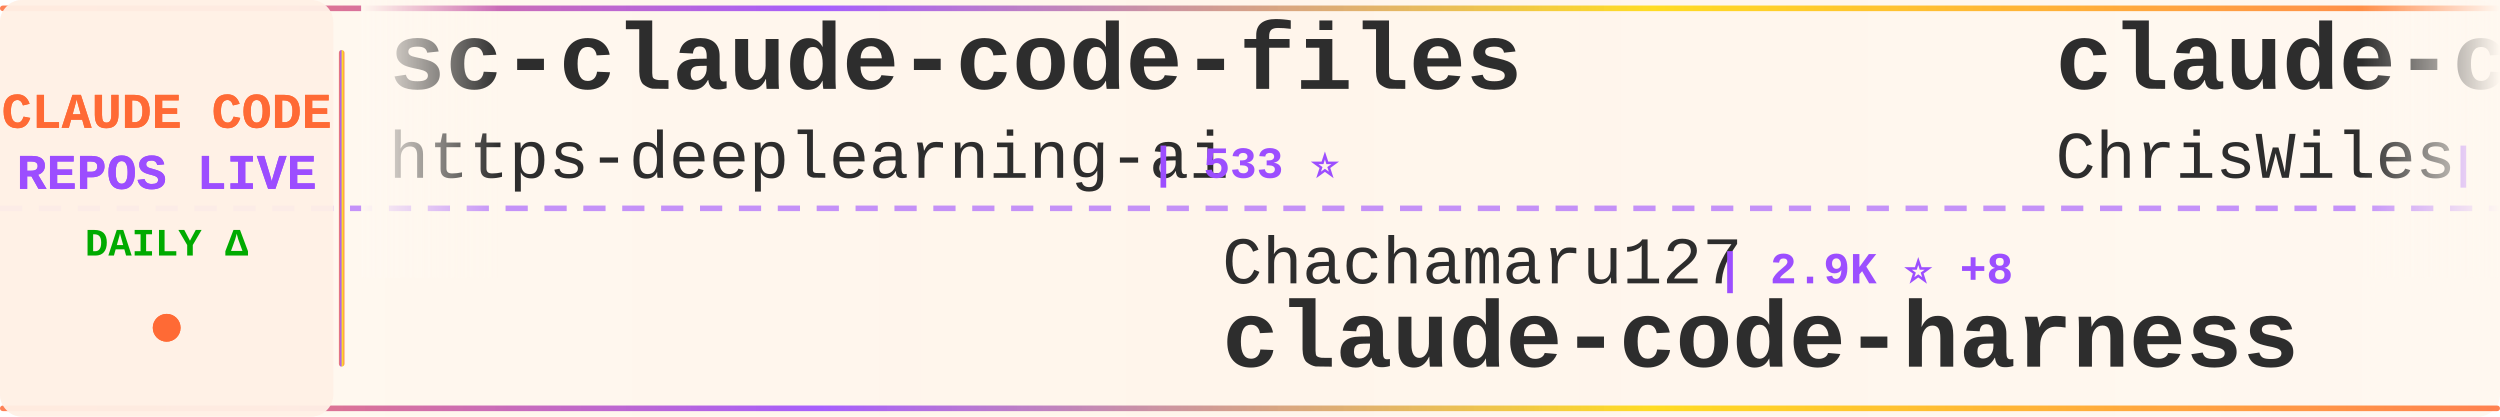
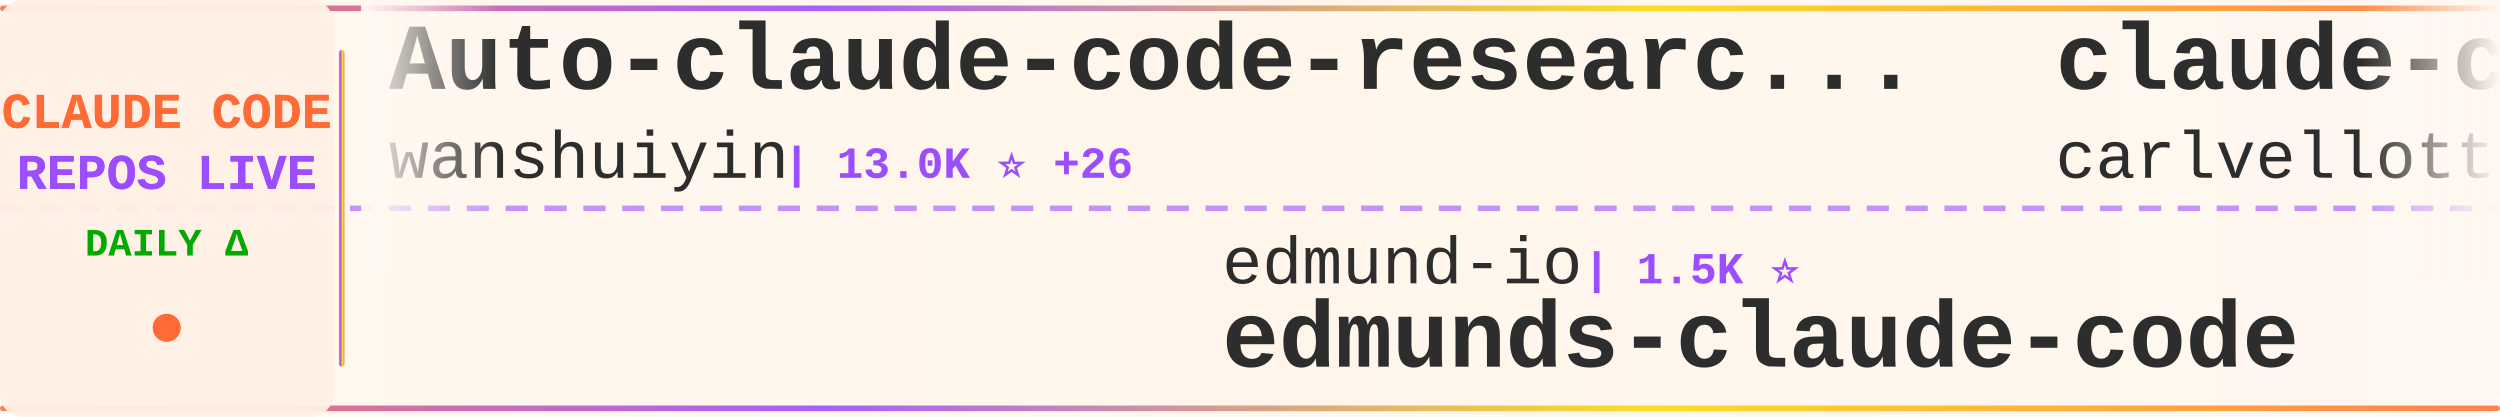
<svg xmlns="http://www.w3.org/2000/svg" width="900" height="150">
  <defs>
    <linearGradient id="tickerBg" x1="0%" y1="0%" x2="100%" y2="0%">
      <stop offset="0%" style="stop-color:#fff8f0;stop-opacity:0.98" />
      <stop offset="50%" style="stop-color:#fff5eb;stop-opacity:1" />
      <stop offset="100%" style="stop-color:#fff8f0;stop-opacity:0.98" />
    </linearGradient>
    <linearGradient id="borderGrad" x1="0%" y1="0%" x2="100%" y2="0%">
      <stop offset="0%" style="stop-color:#FF6B35;stop-opacity:0.85">
        <animate attributeName="stop-opacity" values="0.85;1;0.85" dur="2s" repeatCount="indefinite" />
      </stop>
      <stop offset="33%" style="stop-color:#9C4EFF;stop-opacity:0.9">
        <animate attributeName="stop-opacity" values="0.9;1;0.9" dur="2.2s" repeatCount="indefinite" />
      </stop>
      <stop offset="66%" style="stop-color:#FFD700;stop-opacity:0.85">
        <animate attributeName="stop-opacity" values="0.85;1;0.85" dur="1.8s" repeatCount="indefinite" />
      </stop>
      <stop offset="100%" style="stop-color:#FF6B35;stop-opacity:0.85">
        <animate attributeName="stop-opacity" values="0.85;1;0.85" dur="2s" repeatCount="indefinite" />
      </stop>
    </linearGradient>
    <filter id="textGlow">
      <feGaussianBlur stdDeviation="0.15" result="coloredBlur" />
      <feMerge>
        <feMergeNode in="coloredBlur" />
        <feMergeNode in="SourceGraphic" />
      </feMerge>
    </filter>
    <filter id="metricGlow">
      <feGaussianBlur stdDeviation="0.2" result="coloredBlur" />
      <feMerge>
        <feMergeNode in="coloredBlur" />
        <feMergeNode in="SourceGraphic" />
      </feMerge>
    </filter>
    <linearGradient id="leftFade" x1="0%" y1="0%" x2="100%" y2="0%">
      <stop offset="0%" style="stop-color:#fff8f0;stop-opacity:1" />
      <stop offset="100%" style="stop-color:#fff8f0;stop-opacity:0" />
    </linearGradient>
    <linearGradient id="rightFade" x1="0%" y1="0%" x2="100%" y2="0%">
      <stop offset="0%" style="stop-color:#fff8f0;stop-opacity:0" />
      <stop offset="100%" style="stop-color:#fff8f0;stop-opacity:1" />
    </linearGradient>
  </defs>
  <rect width="900" height="150" fill="url(#tickerBg)" rx="8" />
  <rect x="0" y="2" width="900" height="2" fill="url(#borderGrad)" rx="1" />
  <rect x="0" y="146" width="900" height="2" fill="url(#borderGrad)" rx="1" />
  <line x1="0" y1="75" x2="900" y2="75" stroke="#9C4EFF" stroke-width="2" stroke-dasharray="8 6" opacity="0.6" />
  <rect x="0" y="0" width="120" height="150" fill="#fff0e6" opacity="0.95" rx="8" />
  <text x="60" y="46" font-family="'Courier New', monospace" font-size="18" font-weight="bold" fill="#FF6B35" text-anchor="middle" filter="url(#textGlow)">
    CLAUDE CODE
  </text>
  <text x="60" y="68" font-family="'Courier New', monospace" font-size="18" font-weight="bold" fill="#9C4EFF" text-anchor="middle" filter="url(#textGlow)">
    REPOS LIVE
  </text>
  <text x="60" y="92" font-family="'Courier New', monospace" font-size="14" font-weight="bold" fill="#00aa00" text-anchor="middle">
    DAILY Δ
  </text>
  <circle cx="60" cy="118" r="5" fill="#FF6B35" filter="url(#metricGlow)">
    <animate attributeName="r" values="4;6;4" dur="1.5s" repeatCount="indefinite" />
    <animate attributeName="opacity" values="0.6;1;0.6" dur="1.5s" repeatCount="indefinite" />
  </circle>
  <rect x="122" y="18" width="2" height="114" fill="url(#borderGrad)" rx="1" />
  <clipPath id="tickerClip">
    <rect x="130" y="0" width="770" height="150" />
  </clipPath>
  <g clip-path="url(#tickerClip)">
    <g id="tickerItems">
      <animateTransform attributeName="transform" attributeType="XML" type="translate" from="0 0" to="-3000 0" dur="54s" repeatCount="indefinite" />
      <g transform="translate(0, 0)">
-         <text x="140" y="32" font-family="'Courier New', monospace" font-size="34" font-weight="bold" fill="#2d2d2d">sc-claude-code-files</text>
-         <text x="140" y="64" font-family="'Courier New', monospace" font-size="24" font-weight="normal" fill="#2d2d2d" opacity="1.0">https-deeplearning-ai</text>
-         <text x="414" y="64" font-family="'Courier New', monospace" font-size="16" font-weight="bold" fill="#9C4EFF"> | 533 ⭐</text>
+         <text x="140" y="32" font-family="'Courier New', monospace" font-size="34" font-weight="bold" fill="#2d2d2d">Auto-claude-code-researc...</text>
+         <text x="140" y="64" font-family="'Courier New', monospace" font-size="24" font-weight="normal" fill="#2d2d2d" opacity="1.0">wanshuiyin</text>
+         <text x="282" y="64" font-family="'Courier New', monospace" font-size="16" font-weight="bold" fill="#9C4EFF"> | 13.0K ⭐ +26</text>
      </g>
      <g transform="translate(300, 0)">
-         <text x="140" y="102" font-family="'Courier New', monospace" font-size="24" font-weight="normal" fill="#2d2d2d" opacity="1.0">Chachamaru127</text>
-         <text x="318" y="102" font-family="'Courier New', monospace" font-size="16" font-weight="bold" fill="#9C4EFF"> | 2.9K ⭐ +8</text>
-         <text x="140" y="132" font-family="'Courier New', monospace" font-size="34" font-weight="bold" fill="#2d2d2d">claude-code-harness</text>
+         <text x="140" y="102" font-family="'Courier New', monospace" font-size="24" font-weight="normal" fill="#2d2d2d" opacity="1.0">edmund-io</text>
+         <text x="270" y="102" font-family="'Courier New', monospace" font-size="16" font-weight="bold" fill="#9C4EFF"> | 1.5K ⭐</text>
+         <text x="140" y="132" font-family="'Courier New', monospace" font-size="34" font-weight="bold" fill="#2d2d2d">edmunds-claude-code</text>
      </g>
      <g transform="translate(600, 0)">
-         <text x="140" y="32" font-family="'Courier New', monospace" font-size="34" font-weight="bold" fill="#2d2d2d">claude-code-showcase</text>
-         <text x="140" y="64" font-family="'Courier New', monospace" font-size="24" font-weight="normal" fill="#2d2d2d" opacity="1.0">ChrisWiles</text>
-         <text x="282" y="64" font-family="'Courier New', monospace" font-size="16" font-weight="bold" fill="#9C4EFF"> | 6.0K ⭐</text>
+         <text x="140" y="32" font-family="'Courier New', monospace" font-size="34" font-weight="bold" fill="#2d2d2d">claude-code-pm-course</text>
+         <text x="140" y="64" font-family="'Courier New', monospace" font-size="24" font-weight="normal" fill="#2d2d2d" opacity="1.0">carlvellotti</text>
+         <text x="306" y="64" font-family="'Courier New', monospace" font-size="16" font-weight="bold" fill="#9C4EFF"> | 2.1K ⭐ +3</text>
      </g>
      <g transform="translate(900, 0)">
+         <text x="140" y="102" font-family="'Courier New', monospace" font-size="24" font-weight="normal" fill="#2d2d2d" opacity="1.0">centminmod</text>
+         <text x="282" y="102" font-family="'Courier New', monospace" font-size="16" font-weight="bold" fill="#9C4EFF"> | 2.5K ⭐ +13</text>
+         <text x="140" y="132" font-family="'Courier New', monospace" font-size="34" font-weight="bold" fill="#2d2d2d">my-claude-code-setup</text>
+       </g>
+       <g transform="translate(1200, 0)">
+         <text x="140" y="32" font-family="'Courier New', monospace" font-size="34" font-weight="bold" fill="#2d2d2d">claude-code-sourcemap</text>
+         <text x="140" y="64" font-family="'Courier New', monospace" font-size="24" font-weight="normal" fill="#2d2d2d" opacity="1.0">ChinaSiro</text>
+         <text x="270" y="64" font-family="'Courier New', monospace" font-size="16" font-weight="bold" fill="#9C4EFF"> | 9.5K ⭐ +2</text>
+       </g>
+       <g transform="translate(1500, 0)">
        <text x="140" y="102" font-family="'Courier New', monospace" font-size="24" font-weight="normal" fill="#2d2d2d" opacity="1.0">OneRedOak</text>
-         <text x="270" y="102" font-family="'Courier New', monospace" font-size="16" font-weight="bold" fill="#9C4EFF"> | 3.9K ⭐ +1</text>
+         <text x="270" y="102" font-family="'Courier New', monospace" font-size="16" font-weight="bold" fill="#9C4EFF"> | 3.9K ⭐</text>
        <text x="140" y="132" font-family="'Courier New', monospace" font-size="34" font-weight="bold" fill="#2d2d2d">claude-code-workflows</text>
      </g>
-       <g transform="translate(1200, 0)">
-         <text x="140" y="32" font-family="'Courier New', monospace" font-size="34" font-weight="bold" fill="#2d2d2d">ralph-claude-code</text>
-         <text x="140" y="64" font-family="'Courier New', monospace" font-size="24" font-weight="normal" fill="#2d2d2d" opacity="1.0">frankbria</text>
-         <text x="270" y="64" font-family="'Courier New', monospace" font-size="16" font-weight="bold" fill="#9C4EFF"> | 9.5K ⭐ +6</text>
-       </g>
-       <g transform="translate(1500, 0)">
-         <text x="140" y="102" font-family="'Courier New', monospace" font-size="24" font-weight="normal" fill="#2d2d2d" opacity="1.0">wanshuiyin</text>
-         <text x="282" y="102" font-family="'Courier New', monospace" font-size="16" font-weight="bold" fill="#9C4EFF"> | 13.0K ⭐ +24</text>
-         <text x="140" y="132" font-family="'Courier New', monospace" font-size="34" font-weight="bold" fill="#2d2d2d">Auto-claude-code-researc...</text>
-       </g>
      <g transform="translate(1800, 0)">
-         <text x="140" y="32" font-family="'Courier New', monospace" font-size="34" font-weight="bold" fill="#2d2d2d">claude-code-tips</text>
-         <text x="140" y="64" font-family="'Courier New', monospace" font-size="24" font-weight="normal" fill="#2d2d2d" opacity="1.0">ykdojo</text>
-         <text x="234" y="64" font-family="'Courier New', monospace" font-size="16" font-weight="bold" fill="#9C4EFF"> | 9.0K ⭐ +7</text>
+         <text x="140" y="32" font-family="'Courier New', monospace" font-size="34" font-weight="bold" fill="#2d2d2d">claude-code-action</text>
+         <text x="140" y="64" font-family="'Courier New', monospace" font-size="24" font-weight="normal" fill="#2d2d2d" opacity="1.0">anthropics</text>
+         <text x="282" y="64" font-family="'Courier New', monospace" font-size="16" font-weight="bold" fill="#9C4EFF"> | 8.2K ⭐ +14</text>
      </g>
      <g transform="translate(2100, 0)">
+         <text x="140" y="102" font-family="'Courier New', monospace" font-size="24" font-weight="normal" fill="#2d2d2d" opacity="1.0">alejandrobalderas</text>
+         <text x="366" y="102" font-family="'Courier New', monospace" font-size="16" font-weight="bold" fill="#9C4EFF"> | 2.4K ⭐ +4</text>
+         <text x="140" y="132" font-family="'Courier New', monospace" font-size="34" font-weight="bold" fill="#2d2d2d">claude-code-from-source</text>
+       </g>
+       <g transform="translate(2400, 0)">
+         <text x="140" y="32" font-family="'Courier New', monospace" font-size="34" font-weight="bold" fill="#2d2d2d">Claude-code</text>
+         <text x="140" y="64" font-family="'Courier New', monospace" font-size="24" font-weight="normal" fill="#2d2d2d" opacity="1.0">zstmfhy</text>
+         <text x="246" y="64" font-family="'Courier New', monospace" font-size="16" font-weight="bold" fill="#9C4EFF"> | 190 ⭐</text>
+       </g>
+       <g transform="translate(2700, 0)">
+         <text x="140" y="102" font-family="'Courier New', monospace" font-size="24" font-weight="normal" fill="#2d2d2d" opacity="1.0">alirezarezvani</text>
+         <text x="330" y="102" font-family="'Courier New', monospace" font-size="16" font-weight="bold" fill="#9C4EFF"> | 20.3K ⭐ +373</text>
+         <text x="140" y="132" font-family="'Courier New', monospace" font-size="34" font-weight="bold" fill="#2d2d2d">claude-skills</text>
+       </g>
+       <g transform="translate(3000, 0)">
+         <text x="140" y="32" font-family="'Courier New', monospace" font-size="34" font-weight="bold" fill="#2d2d2d">Auto-claude-code-researc...</text>
+         <text x="140" y="64" font-family="'Courier New', monospace" font-size="24" font-weight="normal" fill="#2d2d2d" opacity="1.0">wanshuiyin</text>
+         <text x="282" y="64" font-family="'Courier New', monospace" font-size="16" font-weight="bold" fill="#9C4EFF"> | 13.0K ⭐ +26</text>
+       </g>
+       <g transform="translate(3300, 0)">
        <text x="140" y="102" font-family="'Courier New', monospace" font-size="24" font-weight="normal" fill="#2d2d2d" opacity="1.0">edmund-io</text>
-         <text x="270" y="102" font-family="'Courier New', monospace" font-size="16" font-weight="bold" fill="#9C4EFF"> | 1.5K ⭐ +1</text>
+         <text x="270" y="102" font-family="'Courier New', monospace" font-size="16" font-weight="bold" fill="#9C4EFF"> | 1.5K ⭐</text>
        <text x="140" y="132" font-family="'Courier New', monospace" font-size="34" font-weight="bold" fill="#2d2d2d">edmunds-claude-code</text>
      </g>
-       <g transform="translate(2400, 0)">
-         <text x="140" y="32" font-family="'Courier New', monospace" font-size="34" font-weight="bold" fill="#2d2d2d">claude-code-guide</text>
-         <text x="140" y="64" font-family="'Courier New', monospace" font-size="24" font-weight="normal" fill="#2d2d2d" opacity="1.0">Cranot</text>
-         <text x="234" y="64" font-family="'Courier New', monospace" font-size="16" font-weight="bold" fill="#9C4EFF"> | 2.8K ⭐ +1</text>
-       </g>
-       <g transform="translate(2700, 0)">
-         <text x="140" y="102" font-family="'Courier New', monospace" font-size="24" font-weight="normal" fill="#2d2d2d" opacity="1.0">LING71671</text>
-         <text x="270" y="102" font-family="'Courier New', monospace" font-size="16" font-weight="bold" fill="#9C4EFF"> | 907 ⭐ +1</text>
-         <text x="140" y="132" font-family="'Courier New', monospace" font-size="34" font-weight="bold" fill="#2d2d2d">Open-ClaudeCode</text>
-       </g>
-       <g transform="translate(3000, 0)">
-         <text x="140" y="32" font-family="'Courier New', monospace" font-size="34" font-weight="bold" fill="#2d2d2d">sc-claude-code-files</text>
-         <text x="140" y="64" font-family="'Courier New', monospace" font-size="24" font-weight="normal" fill="#2d2d2d" opacity="1.0">https-deeplearning-ai</text>
-         <text x="414" y="64" font-family="'Courier New', monospace" font-size="16" font-weight="bold" fill="#9C4EFF"> | 533 ⭐</text>
-       </g>
-       <g transform="translate(3300, 0)">
-         <text x="140" y="102" font-family="'Courier New', monospace" font-size="24" font-weight="normal" fill="#2d2d2d" opacity="1.0">Chachamaru127</text>
-         <text x="318" y="102" font-family="'Courier New', monospace" font-size="16" font-weight="bold" fill="#9C4EFF"> | 2.9K ⭐ +8</text>
-         <text x="140" y="132" font-family="'Courier New', monospace" font-size="34" font-weight="bold" fill="#2d2d2d">claude-code-harness</text>
-       </g>
      <g transform="translate(3600, 0)">
-         <text x="140" y="32" font-family="'Courier New', monospace" font-size="34" font-weight="bold" fill="#2d2d2d">claude-code-showcase</text>
-         <text x="140" y="64" font-family="'Courier New', monospace" font-size="24" font-weight="normal" fill="#2d2d2d" opacity="1.0">ChrisWiles</text>
-         <text x="282" y="64" font-family="'Courier New', monospace" font-size="16" font-weight="bold" fill="#9C4EFF"> | 6.0K ⭐</text>
+         <text x="140" y="32" font-family="'Courier New', monospace" font-size="34" font-weight="bold" fill="#2d2d2d">claude-code-pm-course</text>
+         <text x="140" y="64" font-family="'Courier New', monospace" font-size="24" font-weight="normal" fill="#2d2d2d" opacity="1.0">carlvellotti</text>
+         <text x="306" y="64" font-family="'Courier New', monospace" font-size="16" font-weight="bold" fill="#9C4EFF"> | 2.1K ⭐ +3</text>
      </g>
      <g transform="translate(3900, 0)">
-         <text x="140" y="102" font-family="'Courier New', monospace" font-size="24" font-weight="normal" fill="#2d2d2d" opacity="1.0">OneRedOak</text>
-         <text x="270" y="102" font-family="'Courier New', monospace" font-size="16" font-weight="bold" fill="#9C4EFF"> | 3.9K ⭐ +1</text>
-         <text x="140" y="132" font-family="'Courier New', monospace" font-size="34" font-weight="bold" fill="#2d2d2d">claude-code-workflows</text>
+         <text x="140" y="102" font-family="'Courier New', monospace" font-size="24" font-weight="normal" fill="#2d2d2d" opacity="1.0">centminmod</text>
+         <text x="282" y="102" font-family="'Courier New', monospace" font-size="16" font-weight="bold" fill="#9C4EFF"> | 2.5K ⭐ +13</text>
+         <text x="140" y="132" font-family="'Courier New', monospace" font-size="34" font-weight="bold" fill="#2d2d2d">my-claude-code-setup</text>
      </g>
    </g>
  </g>
  <rect x="130" y="0" width="50" height="100" fill="url(#leftFade)" />
  <rect x="850" y="0" width="50" height="100" fill="url(#rightFade)" />
</svg>
